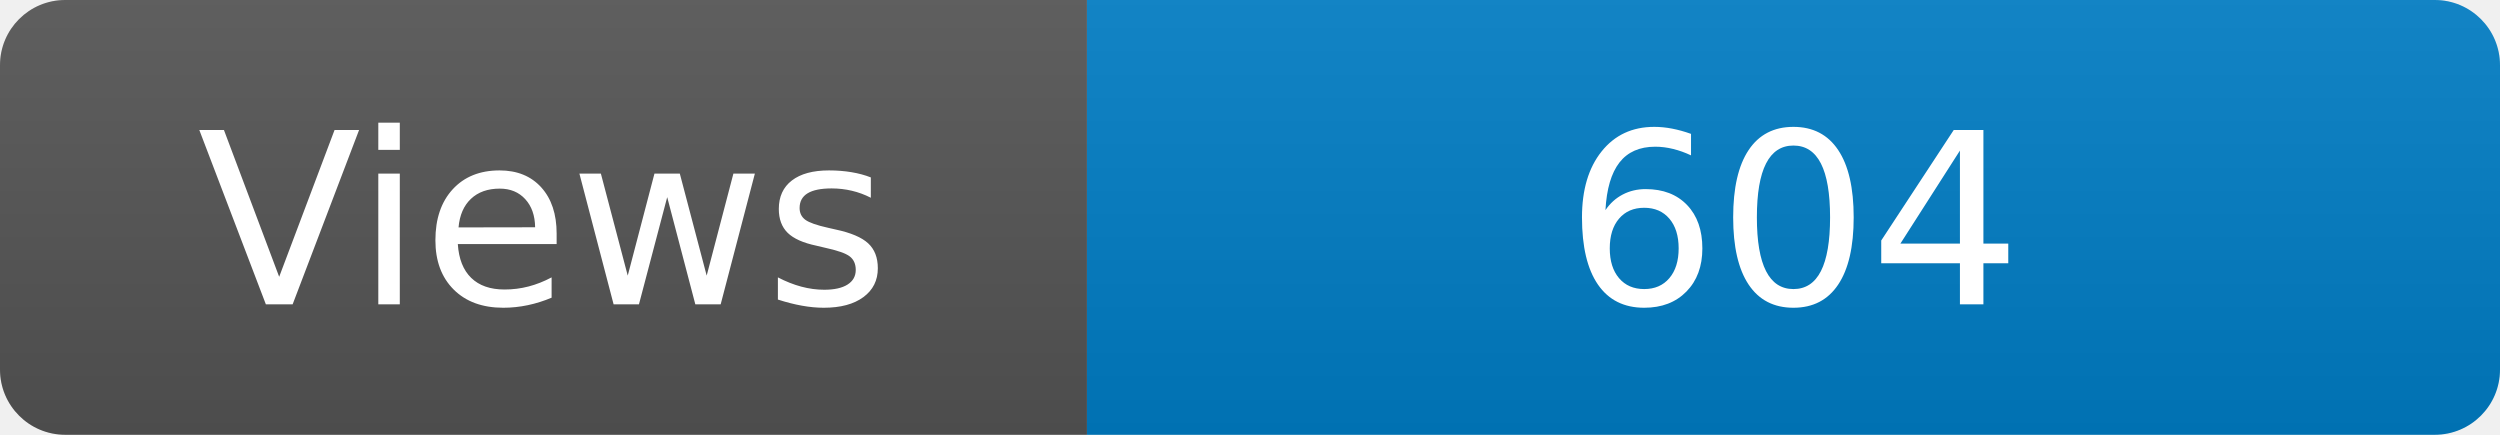
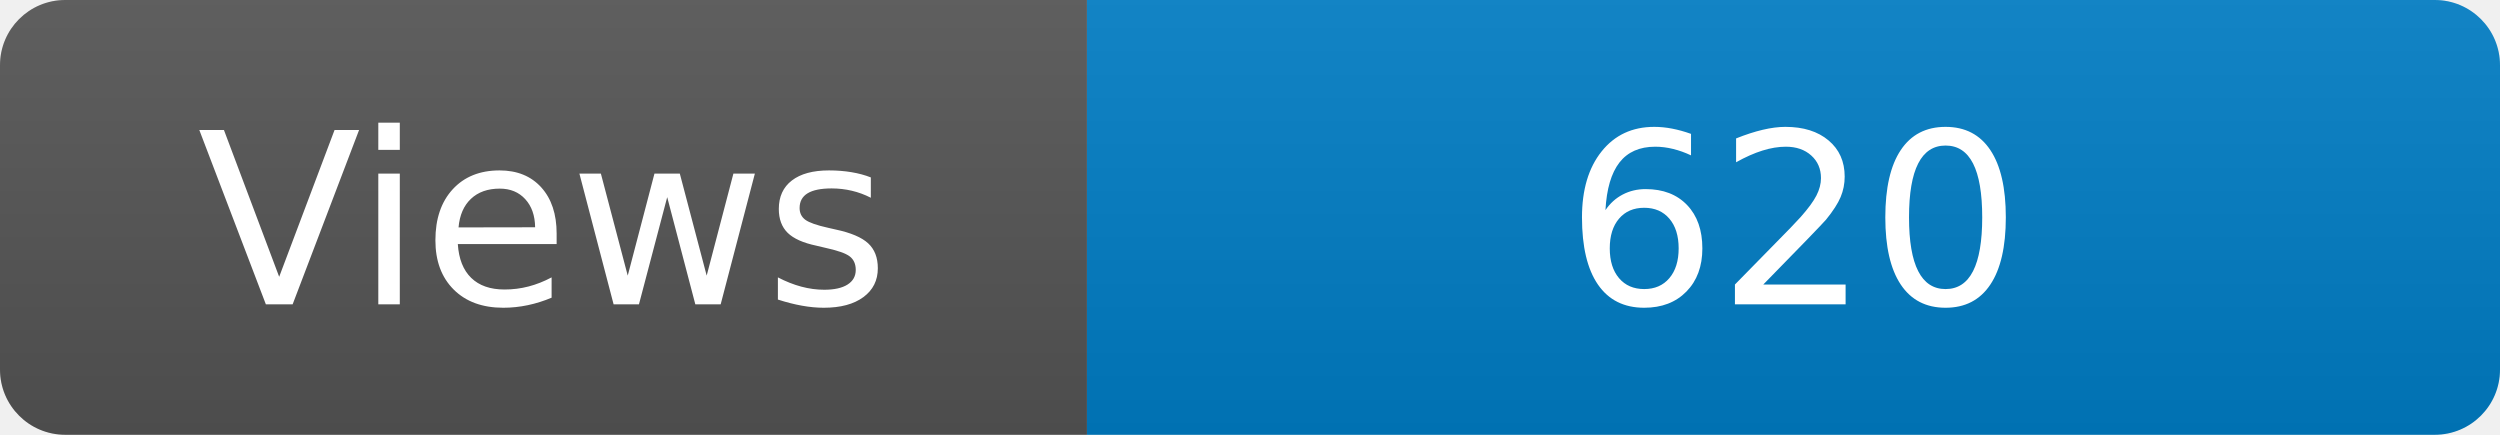
<svg xmlns="http://www.w3.org/2000/svg" width="115" height="20" role="img" aria-label="Maintained?: yes">
  <linearGradient id="s" x2="0" y2="100%">
    <stop offset="0" stop-color="#bbb" stop-opacity=".1" />
    <stop offset="1" stop-opacity=".1" />
  </linearGradient>
  <clipPath id="r">
    <rect width="115" height="20" rx="3" fill="#fff" />
  </clipPath>
  <g clip-path="url(#r)">
    <rect width="50" height="20" fill="#555" />
    <rect x="50" width="160" height="20" fill="#007ec6" />
    <rect width="115" height="20" fill="url(#s)" />
  </g>
  <g fill="#fff" text-anchor="middle" font-family="Verdana,Geneva,DejaVu Sans,sans-serif" font-size="110">
    <text x="250" y="140" transform="scale(.1)" fill="#fff">Views</text>
-     <text x="825" y="140" transform="scale(.1)" fill="#fff">604</text>
+     <text x="825" y="140" transform="scale(.1)" fill="#fff">620</text>
  </g>
</svg>
